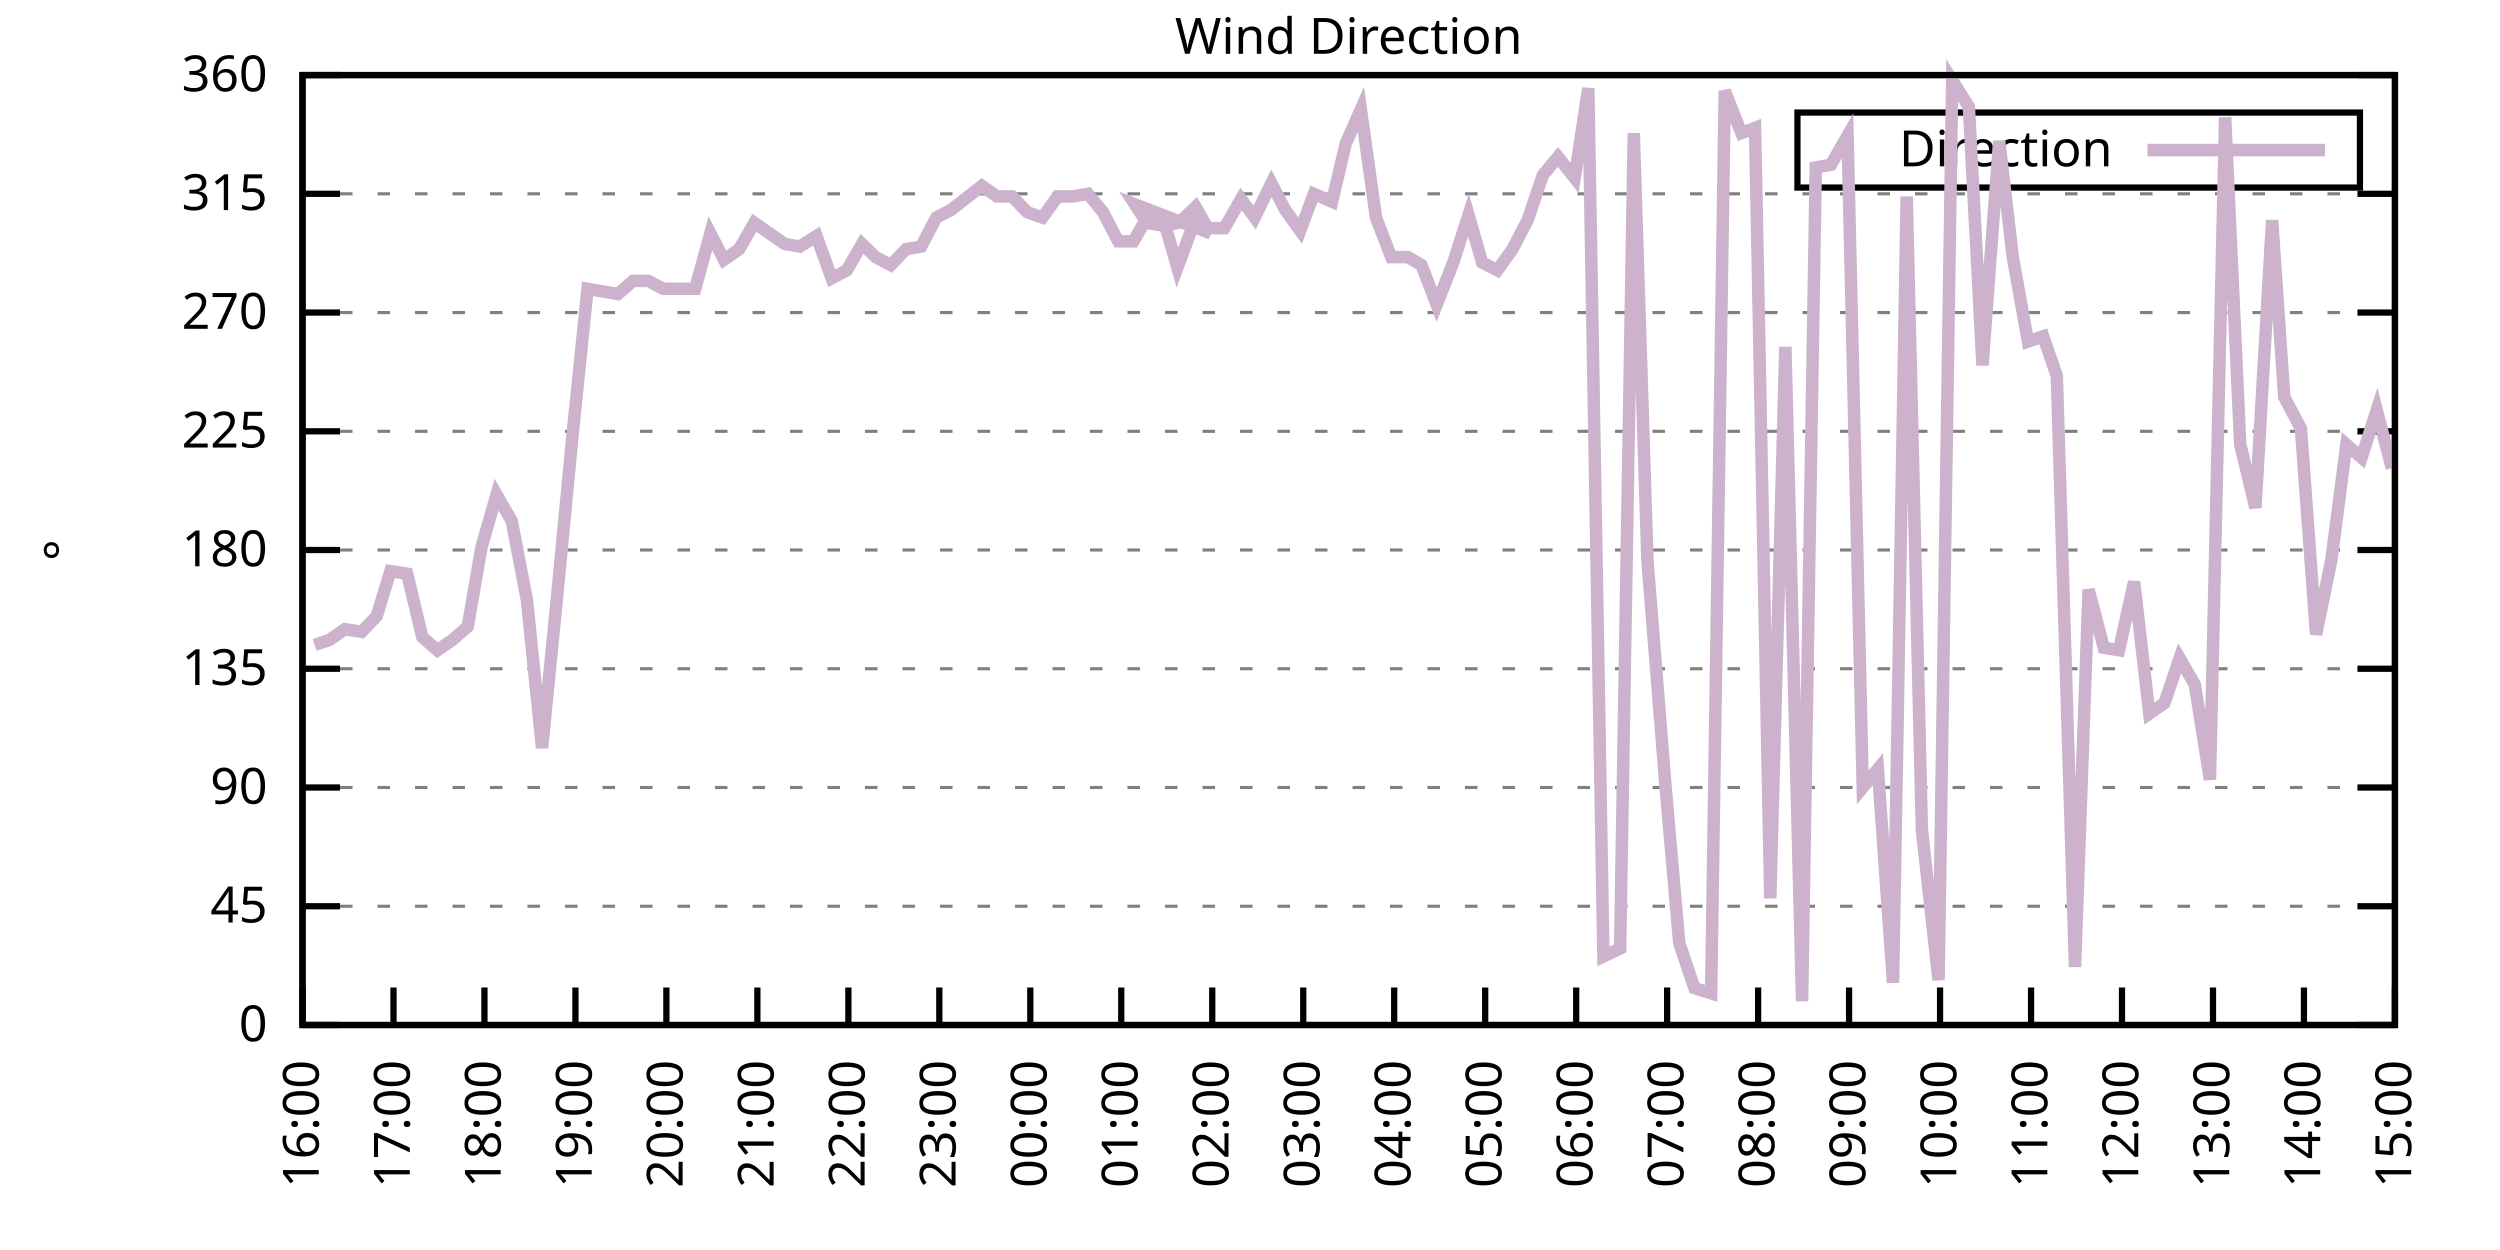
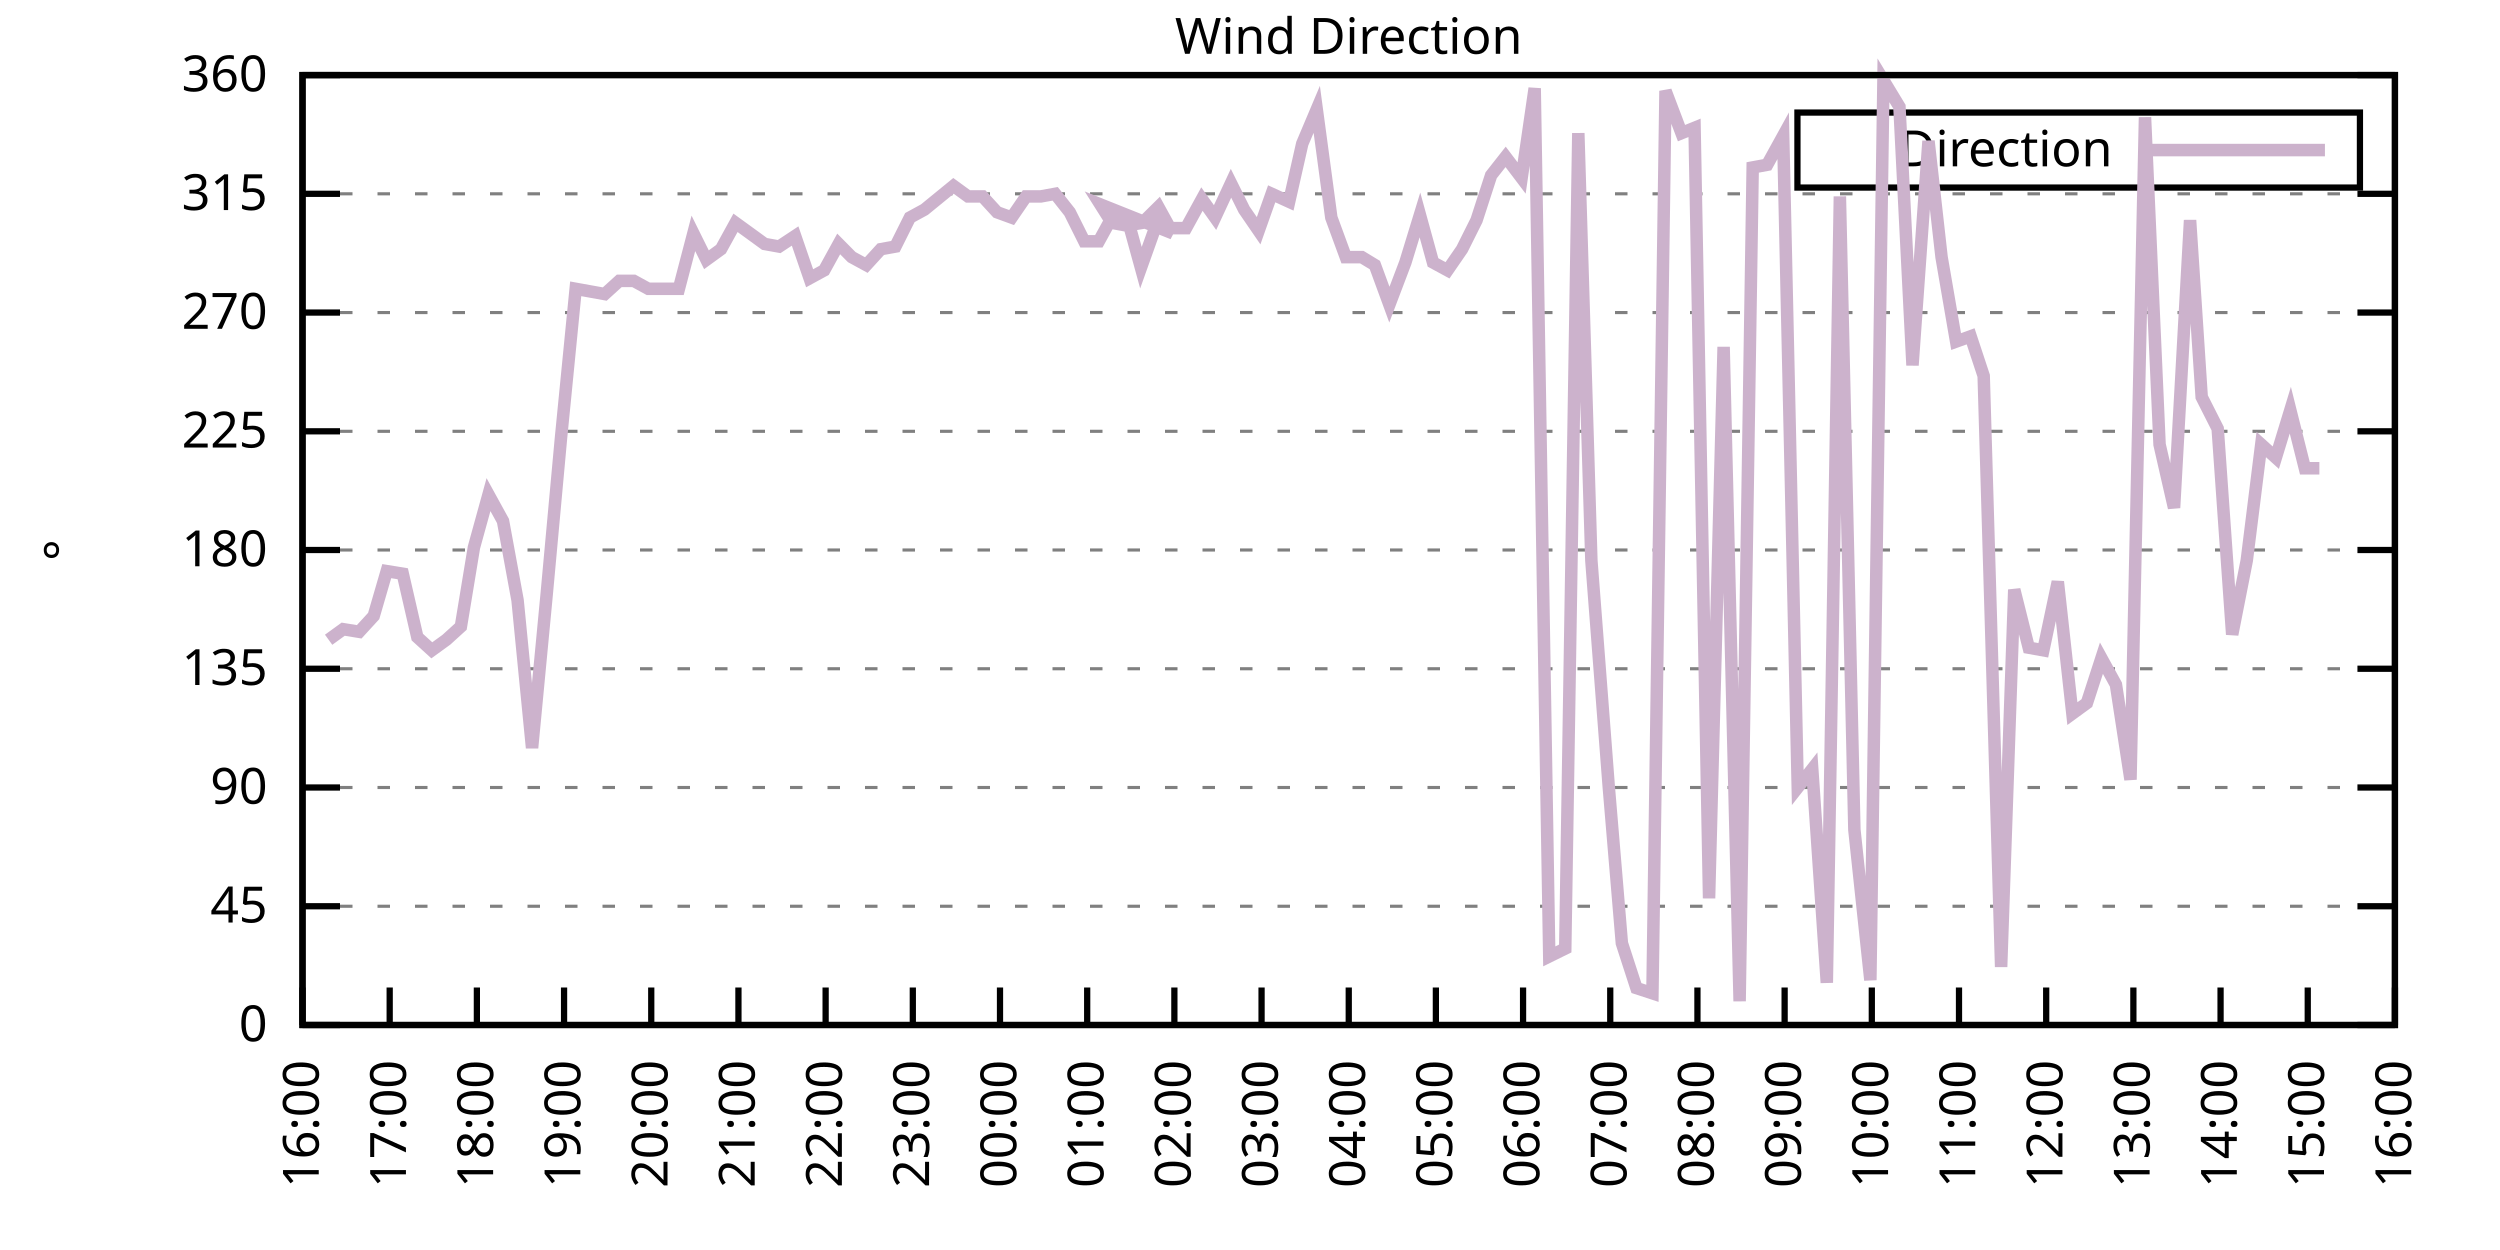
<svg xmlns="http://www.w3.org/2000/svg" xmlns:xlink="http://www.w3.org/1999/xlink" width="400" height="200" viewBox="0 0 400 200">
  <g id="gnuplot_canvas">
    <rect x="0" y="0" width="400" height="200" fill="none" />
    <defs>
      <circle id="gpDot" r="0.5" stroke-width="0.5" stroke="currentColor" />
      <path id="gpPt0" stroke-width="0.333" stroke="currentColor" d="M-1,0 h2 M0,-1 v2" />
      <path id="gpPt1" stroke-width="0.333" stroke="currentColor" d="M-1,-1 L1,1 M1,-1 L-1,1" />
      <path id="gpPt2" stroke-width="0.333" stroke="currentColor" d="M-1,0 L1,0 M0,-1 L0,1 M-1,-1 L1,1 M-1,1 L1,-1" />
      <rect id="gpPt3" stroke-width="0.333" stroke="currentColor" x="-1" y="-1" width="2" height="2" />
      <rect id="gpPt4" stroke-width="0.333" stroke="currentColor" fill="currentColor" x="-1" y="-1" width="2" height="2" />
      <circle id="gpPt5" stroke-width="0.333" stroke="currentColor" cx="0" cy="0" r="1" />
      <use xlink:href="#gpPt5" id="gpPt6" fill="currentColor" stroke="none" />
      <path id="gpPt7" stroke-width="0.333" stroke="currentColor" d="M0,-1.33 L-1.33,0.67 L1.33,0.67 z" />
      <use xlink:href="#gpPt7" id="gpPt8" fill="currentColor" stroke="none" />
      <use xlink:href="#gpPt7" id="gpPt9" stroke="currentColor" transform="rotate(180)" />
      <use xlink:href="#gpPt9" id="gpPt10" fill="currentColor" stroke="none" />
      <use xlink:href="#gpPt3" id="gpPt11" stroke="currentColor" transform="rotate(45)" />
      <use xlink:href="#gpPt11" id="gpPt12" fill="currentColor" stroke="none" />
      <path id="gpPt13" stroke-width="0.333" stroke="currentColor" d="M0,1.330 L1.265,0.411 L0.782,-1.067 L-0.782,-1.076 L-1.265,0.411 z" />
      <use xlink:href="#gpPt13" id="gpPt14" fill="currentColor" stroke="none" />
      <filter id="textbox" filterUnits="objectBoundingBox" x="0" y="0" height="1" width="1">
        <feFlood flood-color="white" flood-opacity="1" result="bgnd" />
        <feComposite in="SourceGraphic" in2="bgnd" operator="atop" />
      </filter>
      <filter id="greybox" filterUnits="objectBoundingBox" x="0" y="0" height="1" width="1">
        <feFlood flood-color="lightgrey" flood-opacity="1" result="grey" />
        <feComposite in="SourceGraphic" in2="grey" operator="atop" />
      </filter>
    </defs>
    <g fill="none" color="white" stroke="currentColor" stroke-width="1.00" stroke-linecap="butt" stroke-linejoin="miter">
</g>
    <g fill="none" color="black" stroke="currentColor" stroke-width="1.00" stroke-linecap="butt" stroke-linejoin="miter">
      <g stroke="none" shape-rendering="crispEdges">
        <polygon fill="rgb(255, 255, 255)" points="48.40,164.00 383.18,164.00 383.18,12.02 48.40,12.02 " />
      </g>
    </g>
    <g fill="none" color="black" stroke="currentColor" stroke-width="1.00" stroke-linecap="butt" stroke-linejoin="miter">
</g>
    <g fill="none" color="black" stroke="black" stroke-width="0.50" stroke-linecap="butt" stroke-linejoin="miter">
</g>
    <g fill="none" color="gray" stroke="currentColor" stroke-width="0.50" stroke-linecap="butt" stroke-linejoin="miter">
      <path stroke="gray" stroke-dasharray="2,4" class="gridline" d="M48.40,164.00 L383.19,164.00  " />
    </g>
    <g fill="none" color="gray" stroke="gray" stroke-width="1.00" stroke-linecap="butt" stroke-linejoin="miter">
</g>
    <g fill="none" color="black" stroke="currentColor" stroke-width="1.00" stroke-linecap="butt" stroke-linejoin="miter">
      <path stroke="black" d="M48.40,164.00 L54.40,164.00 M383.19,164.00 L377.19,164.00  " />
      <g transform="translate(42.80,166.60)" stroke="none" fill="black" font-family="Sans" font-size="8.00" text-anchor="end">
        <text>
          <tspan font-family="Sans"> 0</tspan>
        </text>
      </g>
    </g>
    <g fill="none" color="black" stroke="currentColor" stroke-width="1.00" stroke-linecap="butt" stroke-linejoin="miter">
</g>
    <g fill="none" color="black" stroke="black" stroke-width="0.50" stroke-linecap="butt" stroke-linejoin="miter">
</g>
    <g fill="none" color="gray" stroke="currentColor" stroke-width="0.50" stroke-linecap="butt" stroke-linejoin="miter">
      <path stroke="gray" stroke-dasharray="2,4" class="gridline" d="M48.40,145.00 L383.19,145.00  " />
    </g>
    <g fill="none" color="gray" stroke="gray" stroke-width="1.00" stroke-linecap="butt" stroke-linejoin="miter">
</g>
    <g fill="none" color="black" stroke="currentColor" stroke-width="1.00" stroke-linecap="butt" stroke-linejoin="miter">
      <path stroke="black" d="M48.40,145.00 L54.40,145.00 M383.19,145.00 L377.19,145.00  " />
      <g transform="translate(42.80,147.60)" stroke="none" fill="black" font-family="Sans" font-size="8.00" text-anchor="end">
        <text>
          <tspan font-family="Sans"> 45</tspan>
        </text>
      </g>
    </g>
    <g fill="none" color="black" stroke="currentColor" stroke-width="1.00" stroke-linecap="butt" stroke-linejoin="miter">
</g>
    <g fill="none" color="black" stroke="black" stroke-width="0.50" stroke-linecap="butt" stroke-linejoin="miter">
</g>
    <g fill="none" color="gray" stroke="currentColor" stroke-width="0.50" stroke-linecap="butt" stroke-linejoin="miter">
      <path stroke="gray" stroke-dasharray="2,4" class="gridline" d="M48.40,126.00 L383.19,126.00  " />
    </g>
    <g fill="none" color="gray" stroke="gray" stroke-width="1.00" stroke-linecap="butt" stroke-linejoin="miter">
</g>
    <g fill="none" color="black" stroke="currentColor" stroke-width="1.00" stroke-linecap="butt" stroke-linejoin="miter">
      <path stroke="black" d="M48.40,126.00 L54.40,126.00 M383.19,126.00 L377.19,126.00  " />
      <g transform="translate(42.80,128.60)" stroke="none" fill="black" font-family="Sans" font-size="8.00" text-anchor="end">
        <text>
          <tspan font-family="Sans"> 90</tspan>
        </text>
      </g>
    </g>
    <g fill="none" color="black" stroke="currentColor" stroke-width="1.00" stroke-linecap="butt" stroke-linejoin="miter">
</g>
    <g fill="none" color="black" stroke="black" stroke-width="0.50" stroke-linecap="butt" stroke-linejoin="miter">
</g>
    <g fill="none" color="gray" stroke="currentColor" stroke-width="0.50" stroke-linecap="butt" stroke-linejoin="miter">
      <path stroke="gray" stroke-dasharray="2,4" class="gridline" d="M48.40,107.00 L383.19,107.00  " />
    </g>
    <g fill="none" color="gray" stroke="gray" stroke-width="1.00" stroke-linecap="butt" stroke-linejoin="miter">
</g>
    <g fill="none" color="black" stroke="currentColor" stroke-width="1.00" stroke-linecap="butt" stroke-linejoin="miter">
      <path stroke="black" d="M48.40,107.00 L54.40,107.00 M383.19,107.00 L377.19,107.00  " />
      <g transform="translate(42.80,109.60)" stroke="none" fill="black" font-family="Sans" font-size="8.00" text-anchor="end">
        <text>
          <tspan font-family="Sans"> 135</tspan>
        </text>
      </g>
    </g>
    <g fill="none" color="black" stroke="currentColor" stroke-width="1.00" stroke-linecap="butt" stroke-linejoin="miter">
</g>
    <g fill="none" color="black" stroke="black" stroke-width="0.50" stroke-linecap="butt" stroke-linejoin="miter">
</g>
    <g fill="none" color="gray" stroke="currentColor" stroke-width="0.50" stroke-linecap="butt" stroke-linejoin="miter">
      <path stroke="gray" stroke-dasharray="2,4" class="gridline" d="M48.40,88.00 L383.19,88.00  " />
    </g>
    <g fill="none" color="gray" stroke="gray" stroke-width="1.00" stroke-linecap="butt" stroke-linejoin="miter">
</g>
    <g fill="none" color="black" stroke="currentColor" stroke-width="1.00" stroke-linecap="butt" stroke-linejoin="miter">
      <path stroke="black" d="M48.40,88.00 L54.40,88.00 M383.19,88.00 L377.19,88.00  " />
      <g transform="translate(42.80,90.60)" stroke="none" fill="black" font-family="Sans" font-size="8.00" text-anchor="end">
        <text>
          <tspan font-family="Sans"> 180</tspan>
        </text>
      </g>
    </g>
    <g fill="none" color="black" stroke="currentColor" stroke-width="1.00" stroke-linecap="butt" stroke-linejoin="miter">
</g>
    <g fill="none" color="black" stroke="black" stroke-width="0.50" stroke-linecap="butt" stroke-linejoin="miter">
</g>
    <g fill="none" color="gray" stroke="currentColor" stroke-width="0.50" stroke-linecap="butt" stroke-linejoin="miter">
      <path stroke="gray" stroke-dasharray="2,4" class="gridline" d="M48.40,69.01 L383.19,69.01  " />
    </g>
    <g fill="none" color="gray" stroke="gray" stroke-width="1.00" stroke-linecap="butt" stroke-linejoin="miter">
</g>
    <g fill="none" color="black" stroke="currentColor" stroke-width="1.00" stroke-linecap="butt" stroke-linejoin="miter">
      <path stroke="black" d="M48.40,69.01 L54.40,69.01 M383.19,69.01 L377.19,69.01  " />
      <g transform="translate(42.80,71.61)" stroke="none" fill="black" font-family="Sans" font-size="8.00" text-anchor="end">
        <text>
          <tspan font-family="Sans"> 225</tspan>
        </text>
      </g>
    </g>
    <g fill="none" color="black" stroke="currentColor" stroke-width="1.00" stroke-linecap="butt" stroke-linejoin="miter">
</g>
    <g fill="none" color="black" stroke="black" stroke-width="0.50" stroke-linecap="butt" stroke-linejoin="miter">
</g>
    <g fill="none" color="gray" stroke="currentColor" stroke-width="0.50" stroke-linecap="butt" stroke-linejoin="miter">
      <path stroke="gray" stroke-dasharray="2,4" class="gridline" d="M48.40,50.01 L383.19,50.01  " />
    </g>
    <g fill="none" color="gray" stroke="gray" stroke-width="1.00" stroke-linecap="butt" stroke-linejoin="miter">
</g>
    <g fill="none" color="black" stroke="currentColor" stroke-width="1.00" stroke-linecap="butt" stroke-linejoin="miter">
      <path stroke="black" d="M48.40,50.01 L54.40,50.01 M383.19,50.01 L377.19,50.01  " />
      <g transform="translate(42.80,52.61)" stroke="none" fill="black" font-family="Sans" font-size="8.00" text-anchor="end">
        <text>
          <tspan font-family="Sans"> 270</tspan>
        </text>
      </g>
    </g>
    <g fill="none" color="black" stroke="currentColor" stroke-width="1.00" stroke-linecap="butt" stroke-linejoin="miter">
</g>
    <g fill="none" color="black" stroke="black" stroke-width="0.50" stroke-linecap="butt" stroke-linejoin="miter">
</g>
    <g fill="none" color="gray" stroke="currentColor" stroke-width="0.50" stroke-linecap="butt" stroke-linejoin="miter">
      <path stroke="gray" stroke-dasharray="2,4" class="gridline" d="M48.40,31.01 L383.19,31.01  " />
    </g>
    <g fill="none" color="gray" stroke="gray" stroke-width="1.00" stroke-linecap="butt" stroke-linejoin="miter">
</g>
    <g fill="none" color="black" stroke="currentColor" stroke-width="1.00" stroke-linecap="butt" stroke-linejoin="miter">
      <path stroke="black" d="M48.40,31.01 L54.40,31.01 M383.19,31.01 L377.19,31.01  " />
      <g transform="translate(42.80,33.61)" stroke="none" fill="black" font-family="Sans" font-size="8.00" text-anchor="end">
        <text>
          <tspan font-family="Sans"> 315</tspan>
        </text>
      </g>
    </g>
    <g fill="none" color="black" stroke="currentColor" stroke-width="1.00" stroke-linecap="butt" stroke-linejoin="miter">
</g>
    <g fill="none" color="black" stroke="black" stroke-width="0.50" stroke-linecap="butt" stroke-linejoin="miter">
</g>
    <g fill="none" color="gray" stroke="currentColor" stroke-width="0.50" stroke-linecap="butt" stroke-linejoin="miter">
      <path stroke="gray" stroke-dasharray="2,4" class="gridline" d="M48.40,12.01 L383.19,12.01  " />
    </g>
    <g fill="none" color="gray" stroke="gray" stroke-width="1.00" stroke-linecap="butt" stroke-linejoin="miter">
</g>
    <g fill="none" color="black" stroke="currentColor" stroke-width="1.00" stroke-linecap="butt" stroke-linejoin="miter">
      <path stroke="black" d="M48.40,12.01 L54.40,12.01 M383.19,12.01 L377.19,12.01  " />
      <g transform="translate(42.80,14.61)" stroke="none" fill="black" font-family="Sans" font-size="8.00" text-anchor="end">
        <text>
          <tspan font-family="Sans"> 360</tspan>
        </text>
      </g>
    </g>
    <g fill="none" color="black" stroke="currentColor" stroke-width="1.00" stroke-linecap="butt" stroke-linejoin="miter">
      <path stroke="black" d="M48.40,164.00 L48.40,158.00  " />
      <g transform="translate(51.00,169.60) rotate(270.00)" stroke="none" fill="black" font-family="Sans" font-size="8.00" text-anchor="end">
        <text>
          <tspan font-family="Sans">16:00</tspan>
        </text>
      </g>
    </g>
    <g fill="none" color="black" stroke="currentColor" stroke-width="1.00" stroke-linecap="butt" stroke-linejoin="miter">
-       <path stroke="black" d="M62.96,164.00 L62.96,158.00  " />
-       <g transform="translate(65.56,169.60) rotate(270.00)" stroke="none" fill="black" font-family="Sans" font-size="8.00" text-anchor="end">
+       <path stroke="black" d="M62.35,164.00 L62.35,158.00  " />
+       <g transform="translate(64.95,169.60) rotate(270.00)" stroke="none" fill="black" font-family="Sans" font-size="8.00" text-anchor="end">
        <text>
          <tspan font-family="Sans">17:00</tspan>
        </text>
      </g>
    </g>
    <g fill="none" color="black" stroke="currentColor" stroke-width="1.00" stroke-linecap="butt" stroke-linejoin="miter">
-       <path stroke="black" d="M77.51,164.00 L77.51,158.00  " />
-       <g transform="translate(80.11,169.60) rotate(270.00)" stroke="none" fill="black" font-family="Sans" font-size="8.00" text-anchor="end">
+       <path stroke="black" d="M76.30,164.00 L76.30,158.00  " />
+       <g transform="translate(78.90,169.60) rotate(270.00)" stroke="none" fill="black" font-family="Sans" font-size="8.00" text-anchor="end">
        <text>
          <tspan font-family="Sans">18:00</tspan>
        </text>
      </g>
    </g>
    <g fill="none" color="black" stroke="currentColor" stroke-width="1.00" stroke-linecap="butt" stroke-linejoin="miter">
-       <path stroke="black" d="M92.07,164.00 L92.07,158.00  " />
-       <g transform="translate(94.67,169.60) rotate(270.00)" stroke="none" fill="black" font-family="Sans" font-size="8.00" text-anchor="end">
+       <path stroke="black" d="M90.25,164.00 L90.25,158.00  " />
+       <g transform="translate(92.85,169.60) rotate(270.00)" stroke="none" fill="black" font-family="Sans" font-size="8.00" text-anchor="end">
        <text>
          <tspan font-family="Sans">19:00</tspan>
        </text>
      </g>
    </g>
    <g fill="none" color="black" stroke="currentColor" stroke-width="1.00" stroke-linecap="butt" stroke-linejoin="miter">
-       <path stroke="black" d="M106.62,164.00 L106.62,158.00  " />
-       <g transform="translate(109.22,169.60) rotate(270.00)" stroke="none" fill="black" font-family="Sans" font-size="8.00" text-anchor="end">
+       <path stroke="black" d="M104.20,164.00 L104.20,158.00  " />
+       <g transform="translate(106.80,169.60) rotate(270.00)" stroke="none" fill="black" font-family="Sans" font-size="8.00" text-anchor="end">
        <text>
          <tspan font-family="Sans">20:00</tspan>
        </text>
      </g>
    </g>
    <g fill="none" color="black" stroke="currentColor" stroke-width="1.00" stroke-linecap="butt" stroke-linejoin="miter">
-       <path stroke="black" d="M121.18,164.00 L121.18,158.00  " />
-       <g transform="translate(123.78,169.60) rotate(270.00)" stroke="none" fill="black" font-family="Sans" font-size="8.00" text-anchor="end">
+       <path stroke="black" d="M118.15,164.00 L118.15,158.00  " />
+       <g transform="translate(120.75,169.60) rotate(270.00)" stroke="none" fill="black" font-family="Sans" font-size="8.00" text-anchor="end">
        <text>
          <tspan font-family="Sans">21:00</tspan>
        </text>
      </g>
    </g>
    <g fill="none" color="black" stroke="currentColor" stroke-width="1.00" stroke-linecap="butt" stroke-linejoin="miter">
-       <path stroke="black" d="M135.74,164.00 L135.74,158.00  " />
-       <g transform="translate(138.34,169.60) rotate(270.00)" stroke="none" fill="black" font-family="Sans" font-size="8.00" text-anchor="end">
+       <path stroke="black" d="M132.10,164.00 L132.10,158.00  " />
+       <g transform="translate(134.70,169.60) rotate(270.00)" stroke="none" fill="black" font-family="Sans" font-size="8.00" text-anchor="end">
        <text>
          <tspan font-family="Sans">22:00</tspan>
        </text>
      </g>
    </g>
    <g fill="none" color="black" stroke="currentColor" stroke-width="1.00" stroke-linecap="butt" stroke-linejoin="miter">
-       <path stroke="black" d="M150.29,164.00 L150.29,158.00  " />
-       <g transform="translate(152.89,169.60) rotate(270.00)" stroke="none" fill="black" font-family="Sans" font-size="8.00" text-anchor="end">
+       <path stroke="black" d="M146.05,164.00 L146.05,158.00  " />
+       <g transform="translate(148.65,169.60) rotate(270.00)" stroke="none" fill="black" font-family="Sans" font-size="8.00" text-anchor="end">
        <text>
          <tspan font-family="Sans">23:00</tspan>
        </text>
      </g>
    </g>
    <g fill="none" color="black" stroke="currentColor" stroke-width="1.00" stroke-linecap="butt" stroke-linejoin="miter">
-       <path stroke="black" d="M164.85,164.00 L164.85,158.00  " />
-       <g transform="translate(167.45,169.60) rotate(270.00)" stroke="none" fill="black" font-family="Sans" font-size="8.00" text-anchor="end">
+       <path stroke="black" d="M160.00,164.00 L160.00,158.00  " />
+       <g transform="translate(162.60,169.60) rotate(270.00)" stroke="none" fill="black" font-family="Sans" font-size="8.00" text-anchor="end">
        <text>
          <tspan font-family="Sans">00:00</tspan>
        </text>
      </g>
    </g>
    <g fill="none" color="black" stroke="currentColor" stroke-width="1.00" stroke-linecap="butt" stroke-linejoin="miter">
-       <path stroke="black" d="M179.40,164.00 L179.40,158.00  " />
-       <g transform="translate(182.00,169.60) rotate(270.00)" stroke="none" fill="black" font-family="Sans" font-size="8.00" text-anchor="end">
+       <path stroke="black" d="M173.95,164.00 L173.95,158.00  " />
+       <g transform="translate(176.55,169.60) rotate(270.00)" stroke="none" fill="black" font-family="Sans" font-size="8.00" text-anchor="end">
        <text>
          <tspan font-family="Sans">01:00</tspan>
        </text>
      </g>
    </g>
    <g fill="none" color="black" stroke="currentColor" stroke-width="1.00" stroke-linecap="butt" stroke-linejoin="miter">
-       <path stroke="black" d="M193.96,164.00 L193.96,158.00  " />
-       <g transform="translate(196.56,169.60) rotate(270.00)" stroke="none" fill="black" font-family="Sans" font-size="8.00" text-anchor="end">
+       <path stroke="black" d="M187.90,164.00 L187.90,158.00  " />
+       <g transform="translate(190.50,169.60) rotate(270.00)" stroke="none" fill="black" font-family="Sans" font-size="8.00" text-anchor="end">
        <text>
          <tspan font-family="Sans">02:00</tspan>
        </text>
      </g>
    </g>
    <g fill="none" color="black" stroke="currentColor" stroke-width="1.00" stroke-linecap="butt" stroke-linejoin="miter">
-       <path stroke="black" d="M208.52,164.00 L208.52,158.00  " />
-       <g transform="translate(211.12,169.60) rotate(270.00)" stroke="none" fill="black" font-family="Sans" font-size="8.00" text-anchor="end">
+       <path stroke="black" d="M201.85,164.00 L201.85,158.00  " />
+       <g transform="translate(204.45,169.60) rotate(270.00)" stroke="none" fill="black" font-family="Sans" font-size="8.00" text-anchor="end">
        <text>
          <tspan font-family="Sans">03:00</tspan>
        </text>
      </g>
    </g>
    <g fill="none" color="black" stroke="currentColor" stroke-width="1.00" stroke-linecap="butt" stroke-linejoin="miter">
-       <path stroke="black" d="M223.07,164.00 L223.07,158.00  " />
-       <g transform="translate(225.67,169.60) rotate(270.00)" stroke="none" fill="black" font-family="Sans" font-size="8.00" text-anchor="end">
+       <path stroke="black" d="M215.80,164.00 L215.80,158.00  " />
+       <g transform="translate(218.40,169.60) rotate(270.00)" stroke="none" fill="black" font-family="Sans" font-size="8.00" text-anchor="end">
        <text>
          <tspan font-family="Sans">04:00</tspan>
        </text>
      </g>
    </g>
    <g fill="none" color="black" stroke="currentColor" stroke-width="1.00" stroke-linecap="butt" stroke-linejoin="miter">
-       <path stroke="black" d="M237.63,164.00 L237.63,158.00  " />
-       <g transform="translate(240.23,169.60) rotate(270.00)" stroke="none" fill="black" font-family="Sans" font-size="8.00" text-anchor="end">
+       <path stroke="black" d="M229.74,164.00 L229.74,158.00  " />
+       <g transform="translate(232.34,169.60) rotate(270.00)" stroke="none" fill="black" font-family="Sans" font-size="8.00" text-anchor="end">
        <text>
          <tspan font-family="Sans">05:00</tspan>
        </text>
      </g>
    </g>
    <g fill="none" color="black" stroke="currentColor" stroke-width="1.00" stroke-linecap="butt" stroke-linejoin="miter">
-       <path stroke="black" d="M252.19,164.00 L252.19,158.00  " />
-       <g transform="translate(254.79,169.60) rotate(270.00)" stroke="none" fill="black" font-family="Sans" font-size="8.00" text-anchor="end">
+       <path stroke="black" d="M243.69,164.00 L243.69,158.00  " />
+       <g transform="translate(246.29,169.60) rotate(270.00)" stroke="none" fill="black" font-family="Sans" font-size="8.00" text-anchor="end">
        <text>
          <tspan font-family="Sans">06:00</tspan>
        </text>
      </g>
    </g>
    <g fill="none" color="black" stroke="currentColor" stroke-width="1.00" stroke-linecap="butt" stroke-linejoin="miter">
-       <path stroke="black" d="M266.74,164.00 L266.74,158.00  " />
-       <g transform="translate(269.34,169.60) rotate(270.00)" stroke="none" fill="black" font-family="Sans" font-size="8.00" text-anchor="end">
+       <path stroke="black" d="M257.64,164.00 L257.64,158.00  " />
+       <g transform="translate(260.24,169.60) rotate(270.00)" stroke="none" fill="black" font-family="Sans" font-size="8.00" text-anchor="end">
        <text>
          <tspan font-family="Sans">07:00</tspan>
        </text>
      </g>
    </g>
    <g fill="none" color="black" stroke="currentColor" stroke-width="1.00" stroke-linecap="butt" stroke-linejoin="miter">
-       <path stroke="black" d="M281.30,164.00 L281.30,158.00  " />
-       <g transform="translate(283.90,169.60) rotate(270.00)" stroke="none" fill="black" font-family="Sans" font-size="8.00" text-anchor="end">
+       <path stroke="black" d="M271.59,164.00 L271.59,158.00  " />
+       <g transform="translate(274.19,169.60) rotate(270.00)" stroke="none" fill="black" font-family="Sans" font-size="8.00" text-anchor="end">
        <text>
          <tspan font-family="Sans">08:00</tspan>
        </text>
      </g>
    </g>
    <g fill="none" color="black" stroke="currentColor" stroke-width="1.00" stroke-linecap="butt" stroke-linejoin="miter">
-       <path stroke="black" d="M295.85,164.00 L295.85,158.00  " />
-       <g transform="translate(298.45,169.60) rotate(270.00)" stroke="none" fill="black" font-family="Sans" font-size="8.00" text-anchor="end">
+       <path stroke="black" d="M285.54,164.00 L285.54,158.00  " />
+       <g transform="translate(288.14,169.60) rotate(270.00)" stroke="none" fill="black" font-family="Sans" font-size="8.00" text-anchor="end">
        <text>
          <tspan font-family="Sans">09:00</tspan>
        </text>
      </g>
    </g>
    <g fill="none" color="black" stroke="currentColor" stroke-width="1.00" stroke-linecap="butt" stroke-linejoin="miter">
-       <path stroke="black" d="M310.41,164.00 L310.41,158.00  " />
-       <g transform="translate(313.01,169.60) rotate(270.00)" stroke="none" fill="black" font-family="Sans" font-size="8.00" text-anchor="end">
+       <path stroke="black" d="M299.49,164.00 L299.49,158.00  " />
+       <g transform="translate(302.09,169.60) rotate(270.00)" stroke="none" fill="black" font-family="Sans" font-size="8.00" text-anchor="end">
        <text>
          <tspan font-family="Sans">10:00</tspan>
        </text>
      </g>
    </g>
    <g fill="none" color="black" stroke="currentColor" stroke-width="1.00" stroke-linecap="butt" stroke-linejoin="miter">
-       <path stroke="black" d="M324.97,164.00 L324.97,158.00  " />
-       <g transform="translate(327.57,169.60) rotate(270.00)" stroke="none" fill="black" font-family="Sans" font-size="8.00" text-anchor="end">
+       <path stroke="black" d="M313.44,164.00 L313.44,158.00  " />
+       <g transform="translate(316.04,169.60) rotate(270.00)" stroke="none" fill="black" font-family="Sans" font-size="8.00" text-anchor="end">
        <text>
          <tspan font-family="Sans">11:00</tspan>
        </text>
      </g>
    </g>
    <g fill="none" color="black" stroke="currentColor" stroke-width="1.00" stroke-linecap="butt" stroke-linejoin="miter">
-       <path stroke="black" d="M339.52,164.00 L339.52,158.00  " />
-       <g transform="translate(342.12,169.60) rotate(270.00)" stroke="none" fill="black" font-family="Sans" font-size="8.00" text-anchor="end">
+       <path stroke="black" d="M327.39,164.00 L327.39,158.00  " />
+       <g transform="translate(329.99,169.60) rotate(270.00)" stroke="none" fill="black" font-family="Sans" font-size="8.00" text-anchor="end">
        <text>
          <tspan font-family="Sans">12:00</tspan>
        </text>
      </g>
    </g>
    <g fill="none" color="black" stroke="currentColor" stroke-width="1.00" stroke-linecap="butt" stroke-linejoin="miter">
-       <path stroke="black" d="M354.08,164.00 L354.08,158.00  " />
-       <g transform="translate(356.68,169.60) rotate(270.00)" stroke="none" fill="black" font-family="Sans" font-size="8.00" text-anchor="end">
+       <path stroke="black" d="M341.34,164.00 L341.34,158.00  " />
+       <g transform="translate(343.94,169.60) rotate(270.00)" stroke="none" fill="black" font-family="Sans" font-size="8.00" text-anchor="end">
        <text>
          <tspan font-family="Sans">13:00</tspan>
        </text>
      </g>
    </g>
    <g fill="none" color="black" stroke="currentColor" stroke-width="1.00" stroke-linecap="butt" stroke-linejoin="miter">
-       <path stroke="black" d="M368.63,164.00 L368.63,158.00  " />
-       <g transform="translate(371.23,169.60) rotate(270.00)" stroke="none" fill="black" font-family="Sans" font-size="8.00" text-anchor="end">
+       <path stroke="black" d="M355.29,164.00 L355.29,158.00  " />
+       <g transform="translate(357.89,169.60) rotate(270.00)" stroke="none" fill="black" font-family="Sans" font-size="8.00" text-anchor="end">
        <text>
          <tspan font-family="Sans">14:00</tspan>
+         </text>
+       </g>
+     </g>
+     <g fill="none" color="black" stroke="currentColor" stroke-width="1.00" stroke-linecap="butt" stroke-linejoin="miter">
+       <path stroke="black" d="M369.24,164.00 L369.24,158.00  " />
+       <g transform="translate(371.84,169.60) rotate(270.00)" stroke="none" fill="black" font-family="Sans" font-size="8.00" text-anchor="end">
+         <text>
+           <tspan font-family="Sans">15:00</tspan>
        </text>
      </g>
    </g>
    <g fill="none" color="black" stroke="currentColor" stroke-width="1.00" stroke-linecap="butt" stroke-linejoin="miter">
      <path stroke="black" d="M383.19,164.00 L383.19,158.00  " />
      <g transform="translate(385.79,169.60) rotate(270.00)" stroke="none" fill="black" font-family="Sans" font-size="8.00" text-anchor="end">
        <text>
-           <tspan font-family="Sans">15:00</tspan>
+           <tspan font-family="Sans">16:00</tspan>
        </text>
      </g>
    </g>
    <g fill="none" color="black" stroke="currentColor" stroke-width="1.00" stroke-linecap="butt" stroke-linejoin="miter">
</g>
    <g fill="none" color="black" stroke="currentColor" stroke-width="1.00" stroke-linecap="butt" stroke-linejoin="miter">
      <path stroke="black" d="M48.40,12.01 L48.40,164.00 L383.19,164.00 L383.19,12.01 L48.40,12.01 Z  " />
    </g>
    <g fill="none" color="black" stroke="currentColor" stroke-width="1.00" stroke-linecap="butt" stroke-linejoin="miter">
</g>
    <g fill="none" color="black" stroke="currentColor" stroke-width="1.00" stroke-linecap="butt" stroke-linejoin="miter">
      <path stroke="black" d="M287.59,30.01 L287.59,18.01 L377.59,18.01 L377.59,30.01 L287.59,30.01 Z  " />
    </g>
    <g id="Wind_direction_plot_1">
      <g fill="none" color="white" stroke="black" stroke-width="2.00" stroke-linecap="butt" stroke-linejoin="miter">
</g>
      <g fill="none" color="black" stroke="currentColor" stroke-width="2.00" stroke-linecap="butt" stroke-linejoin="miter">
        <g transform="translate(337.99,26.61)" stroke="none" fill="black" font-family="Sans" font-size="8.00" text-anchor="end">
          <text>
            <tspan font-family="Sans">Direction</tspan>
          </text>
        </g>
      </g>
      <g fill="none" color="black" stroke="currentColor" stroke-width="2.00" stroke-linecap="butt" stroke-linejoin="miter">
-         <path stroke="rgb(204, 178, 204)" d="M343.59,24.01 L371.99,24.01 M50.34,103.20 L52.77,102.36 L55.19,100.67 L57.86,101.09 L60.29,98.56 L62.47,91.38   L65.14,91.80 L67.57,101.94 L69.99,104.05 L72.42,102.36 L74.84,100.25 L77.03,87.58 L79.45,79.14 L81.88,83.36   L84.31,96.03 L86.73,119.67 L89.16,95.18 L91.58,69.85 L94.01,46.21 L96.44,46.63 L98.86,47.05 L101.29,44.94   L103.71,44.94 L106.14,46.21 L108.57,46.21 L111.23,46.21 L113.66,37.34 L115.84,41.56 L118.27,39.87 L120.70,35.65   L123.12,37.34 L125.55,39.03 L127.97,39.45 L130.64,37.76 L133.07,44.52 L135.49,43.25 L137.92,39.03 L140.10,41.14   L142.53,42.41 L144.96,39.87 L147.38,39.45 L149.81,34.81 L152.23,33.54 L157.09,29.74 L159.51,31.43 L161.94,31.43   L164.36,33.96 L166.79,34.81 L169.22,31.43 L171.64,31.43 L174.07,31.01 L176.49,33.96 L178.92,38.61 L181.35,38.61   L183.77,34.39 L186.20,35.23 L188.38,42.83 L191.05,35.65 L193.72,37.34 L181.59,32.70 L183.53,35.65 L185.96,36.08   L188.62,35.65 L191.29,33.12 L193.23,36.50 L195.90,36.50 L198.57,31.85 L200.75,34.81 L203.42,29.32 L205.61,33.54   L208.03,36.92 L210.22,31.01 L213.13,32.28 L215.31,22.99 L217.74,17.50 L220.16,34.81 L222.59,41.14 L225.26,41.14   L227.44,42.41 L229.87,48.74 L232.53,41.99 L234.96,34.39 L237.14,41.99 L239.57,43.25 L242.00,39.87 L244.42,35.23   L246.85,28.05 L249.27,25.10 L251.94,28.48 L254.13,14.12 L256.55,153.02 L259.22,151.76 L261.40,21.30 L263.59,89.69   L266.50,126.00 L268.68,150.91 L271.11,158.09 L273.78,158.93 L275.96,14.54 L278.63,21.30 L280.81,20.45 L283.24,143.73   L285.66,55.50 L288.33,160.20 L290.52,26.79 L292.94,26.36 L295.61,21.72 L298.04,126.00 L300.46,123.05 L302.89,157.24   L305.07,31.43 L307.50,132.76 L310.17,156.82 L312.35,12.85 L315.02,17.08 L317.20,58.45 L319.87,22.56 L322.05,41.14   L324.48,54.65 L326.91,53.81 L329.09,60.14 L332.00,154.71 L334.18,94.34 L336.61,103.63 L339.04,104.05 L341.46,93.07   L343.89,114.18 L346.31,112.49 L348.74,105.31 L351.17,109.54 L353.59,124.74 L356.02,18.77 L358.44,71.12 L360.87,81.25   L363.54,35.23 L365.48,63.52 L368.15,68.58 L370.57,101.52 L373.00,89.69 L375.43,71.12 L377.85,73.23 L380.28,65.63   L382.70,74.92  " />
+         <path stroke="rgb(204, 178, 204)" d="M343.59,24.01 L371.99,24.01 M52.58,102.36 L54.91,100.67 L57.47,101.09 L59.79,98.56 L61.88,91.38 L64.44,91.80   L66.77,101.94 L69.09,104.05 L71.42,102.36 L73.74,100.25 L75.83,87.58 L78.16,79.14 L80.48,83.36 L82.81,96.03   L85.13,119.67 L87.46,95.18 L89.78,69.85 L92.11,46.21 L94.43,46.63 L96.76,47.05 L99.08,44.94 L101.41,44.94   L103.73,46.21 L106.06,46.21 L108.62,46.21 L110.94,37.34 L113.03,41.56 L115.36,39.87 L117.68,35.65 L120.01,37.34   L122.33,39.03 L124.66,39.45 L127.22,37.76 L129.54,44.52 L131.87,43.25 L134.19,39.03 L136.28,41.14 L138.61,42.41   L140.93,39.87 L143.26,39.45 L145.58,34.81 L147.91,33.54 L152.56,29.74 L154.88,31.43 L157.21,31.43 L159.53,33.96   L161.86,34.81 L164.18,31.43 L166.51,31.43 L168.83,31.01 L171.16,33.96 L173.48,38.61 L175.81,38.61 L178.13,34.39   L180.46,35.23 L182.55,42.83 L185.11,35.65 L187.66,37.34 L176.04,32.70 L177.90,35.65 L180.22,36.08 L182.78,35.65   L185.34,33.12 L187.20,36.50 L189.76,36.50 L192.31,31.85 L194.41,34.81 L196.96,29.32 L199.06,33.54 L201.38,36.92   L203.47,31.01 L206.26,32.28 L208.36,22.99 L210.68,17.50 L213.01,34.81 L215.33,41.14 L217.89,41.14 L219.98,42.41   L222.30,48.74 L224.86,41.99 L227.19,34.39 L229.28,41.99 L231.60,43.25 L233.93,39.87 L236.25,35.23 L238.58,28.05   L240.90,25.10 L243.46,28.48 L245.55,14.12 L247.88,153.02 L250.44,151.76 L252.53,21.30 L254.62,89.69 L257.41,126.00   L259.50,150.91 L261.83,158.09 L264.39,158.93 L266.48,14.54 L269.04,21.30 L271.13,20.45 L273.45,143.73 L275.78,55.50   L278.34,160.20 L280.43,26.79 L282.75,26.36 L285.31,21.72 L287.64,126.00 L289.96,123.05 L292.29,157.24 L294.38,31.43   L296.70,132.76 L299.26,156.82 L301.35,12.85 L303.91,17.08 L306.00,58.45 L308.56,22.56 L310.65,41.14 L312.98,54.65   L315.30,53.81 L317.39,60.14 L320.18,154.71 L322.28,94.34 L324.60,103.63 L326.93,104.05 L329.25,93.07 L331.58,114.18   L333.90,112.49 L336.23,105.31 L338.55,109.54 L340.88,124.74 L343.20,18.77 L345.53,71.12 L347.85,81.25 L350.41,35.23   L352.27,63.52 L354.83,68.58 L357.15,101.52 L359.48,89.69 L361.80,71.12 L364.13,73.23 L366.45,65.63 L368.78,74.92   L371.10,74.92  " />
      </g>
    </g>
    <g fill="none" color="black" stroke="currentColor" stroke-width="2.00" stroke-linecap="butt" stroke-linejoin="miter">
</g>
    <g fill="none" color="black" stroke="black" stroke-width="1.00" stroke-linecap="butt" stroke-linejoin="miter">
</g>
    <g fill="none" color="black" stroke="currentColor" stroke-width="1.00" stroke-linecap="butt" stroke-linejoin="miter">
      <path stroke="black" d="M48.40,12.01 L48.40,164.00 L383.19,164.00 L383.19,12.01 L48.40,12.01 Z  " />
      <g transform="translate(12.80,88.01) rotate(270.00)" stroke="none" fill="black" font-family="Sans" font-size="8.00" text-anchor="middle">
        <text>
          <tspan font-family="Sans">°</tspan>
        </text>
      </g>
    </g>
    <g fill="none" color="black" stroke="currentColor" stroke-width="1.00" stroke-linecap="butt" stroke-linejoin="miter">
</g>
    <g fill="none" color="black" stroke="currentColor" stroke-width="1.00" stroke-linecap="butt" stroke-linejoin="miter">
      <g transform="translate(215.79,8.61)" stroke="none" fill="black" font-family="Sans" font-size="8.00" text-anchor="middle">
        <text>
          <tspan font-family="Sans">Wind Direction</tspan>
        </text>
      </g>
    </g>
    <g fill="none" color="black" stroke="currentColor" stroke-width="1.00" stroke-linecap="butt" stroke-linejoin="miter">
</g>
  </g>
</svg>
